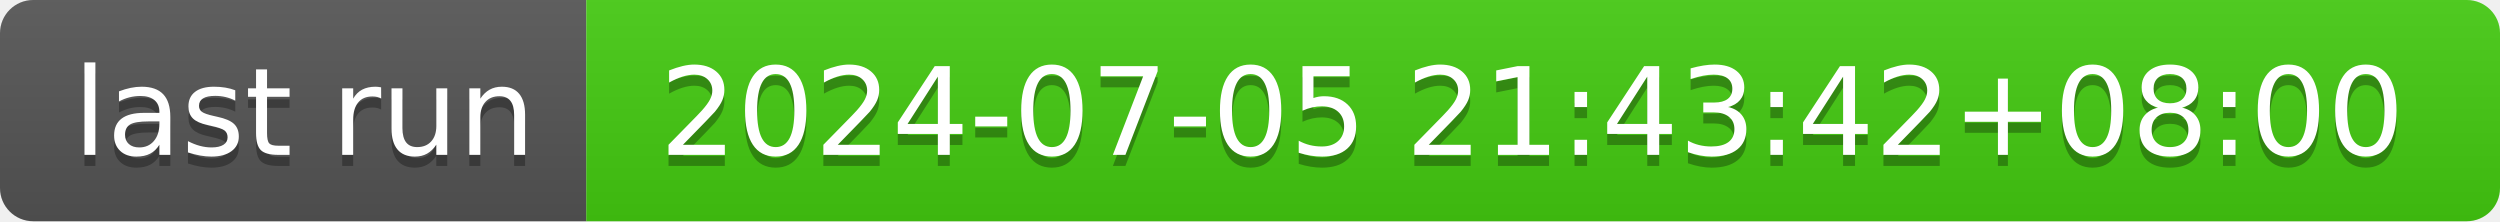
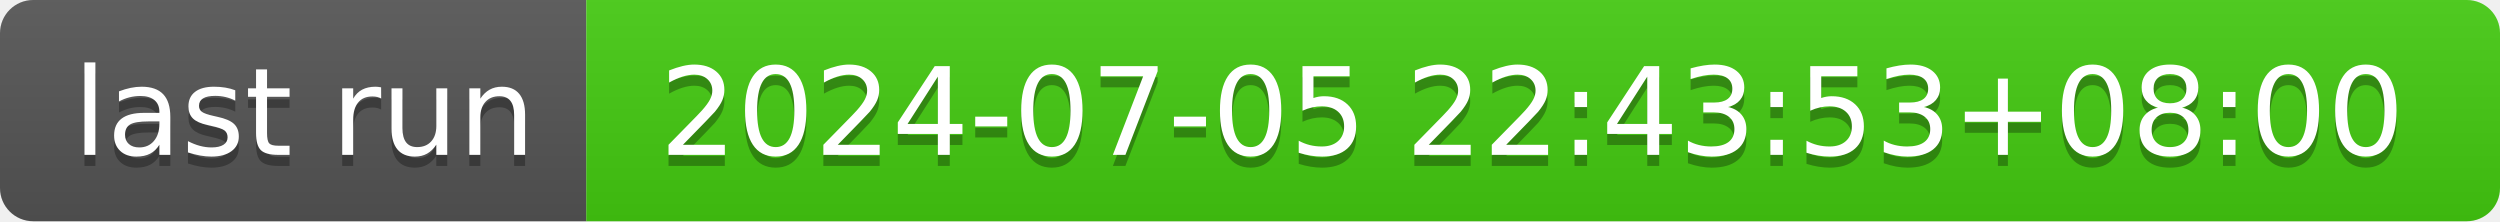
- <svg xmlns="http://www.w3.org/2000/svg" width="226" height="20" role="img" aria-label="last run: 2024-07-05 21:43:42+08:00">
+ <svg xmlns="http://www.w3.org/2000/svg" width="226" height="20" role="img" aria-label="last run: 2024-07-05 22:43:53+08:00">
  <linearGradient id="s" x2="0" y2="100%">
    <stop offset="0" stop-color="#bbb" stop-opacity=".1" />
    <stop offset="1" stop-opacity=".1" />
  </linearGradient>
  <clipPath id="r">
    <rect width="226" height="20" rx="3" fill="#fff" />
  </clipPath>
  <g clip-path="url(#r)">
    <rect width="53" height="20" fill="#555" />
    <rect x="53" width="173" height="20" fill="#4c1" />
    <rect width="226" height="20" fill="url(#s)" />
  </g>
  <g fill="#fff" text-anchor="middle" font-family="Verdana,Geneva,DejaVu Sans,sans-serif" text-rendering="geometricPrecision" font-size="110">
    <text aria-hidden="true" x="275" y="150" fill="#010101" fill-opacity=".3" transform="scale(.1)" textLength="430">last run</text>
    <text x="275" y="140" transform="scale(.1)" fill="#fff" textLength="430">last run</text>
-     <text aria-hidden="true" x="1385" y="150" fill="#010101" fill-opacity=".3" transform="scale(.1)" textLength="1630">2024-07-05 21:43:42+08:00</text>
-     <text x="1385" y="140" transform="scale(.1)" fill="#fff" textLength="1630">2024-07-05 21:43:42+08:00</text>
+     <text aria-hidden="true" x="1385" y="150" fill="#010101" fill-opacity=".3" transform="scale(.1)" textLength="1630">2024-07-05 22:43:53+08:00</text>
+     <text x="1385" y="140" transform="scale(.1)" fill="#fff" textLength="1630">2024-07-05 22:43:53+08:00</text>
  </g>
</svg>
